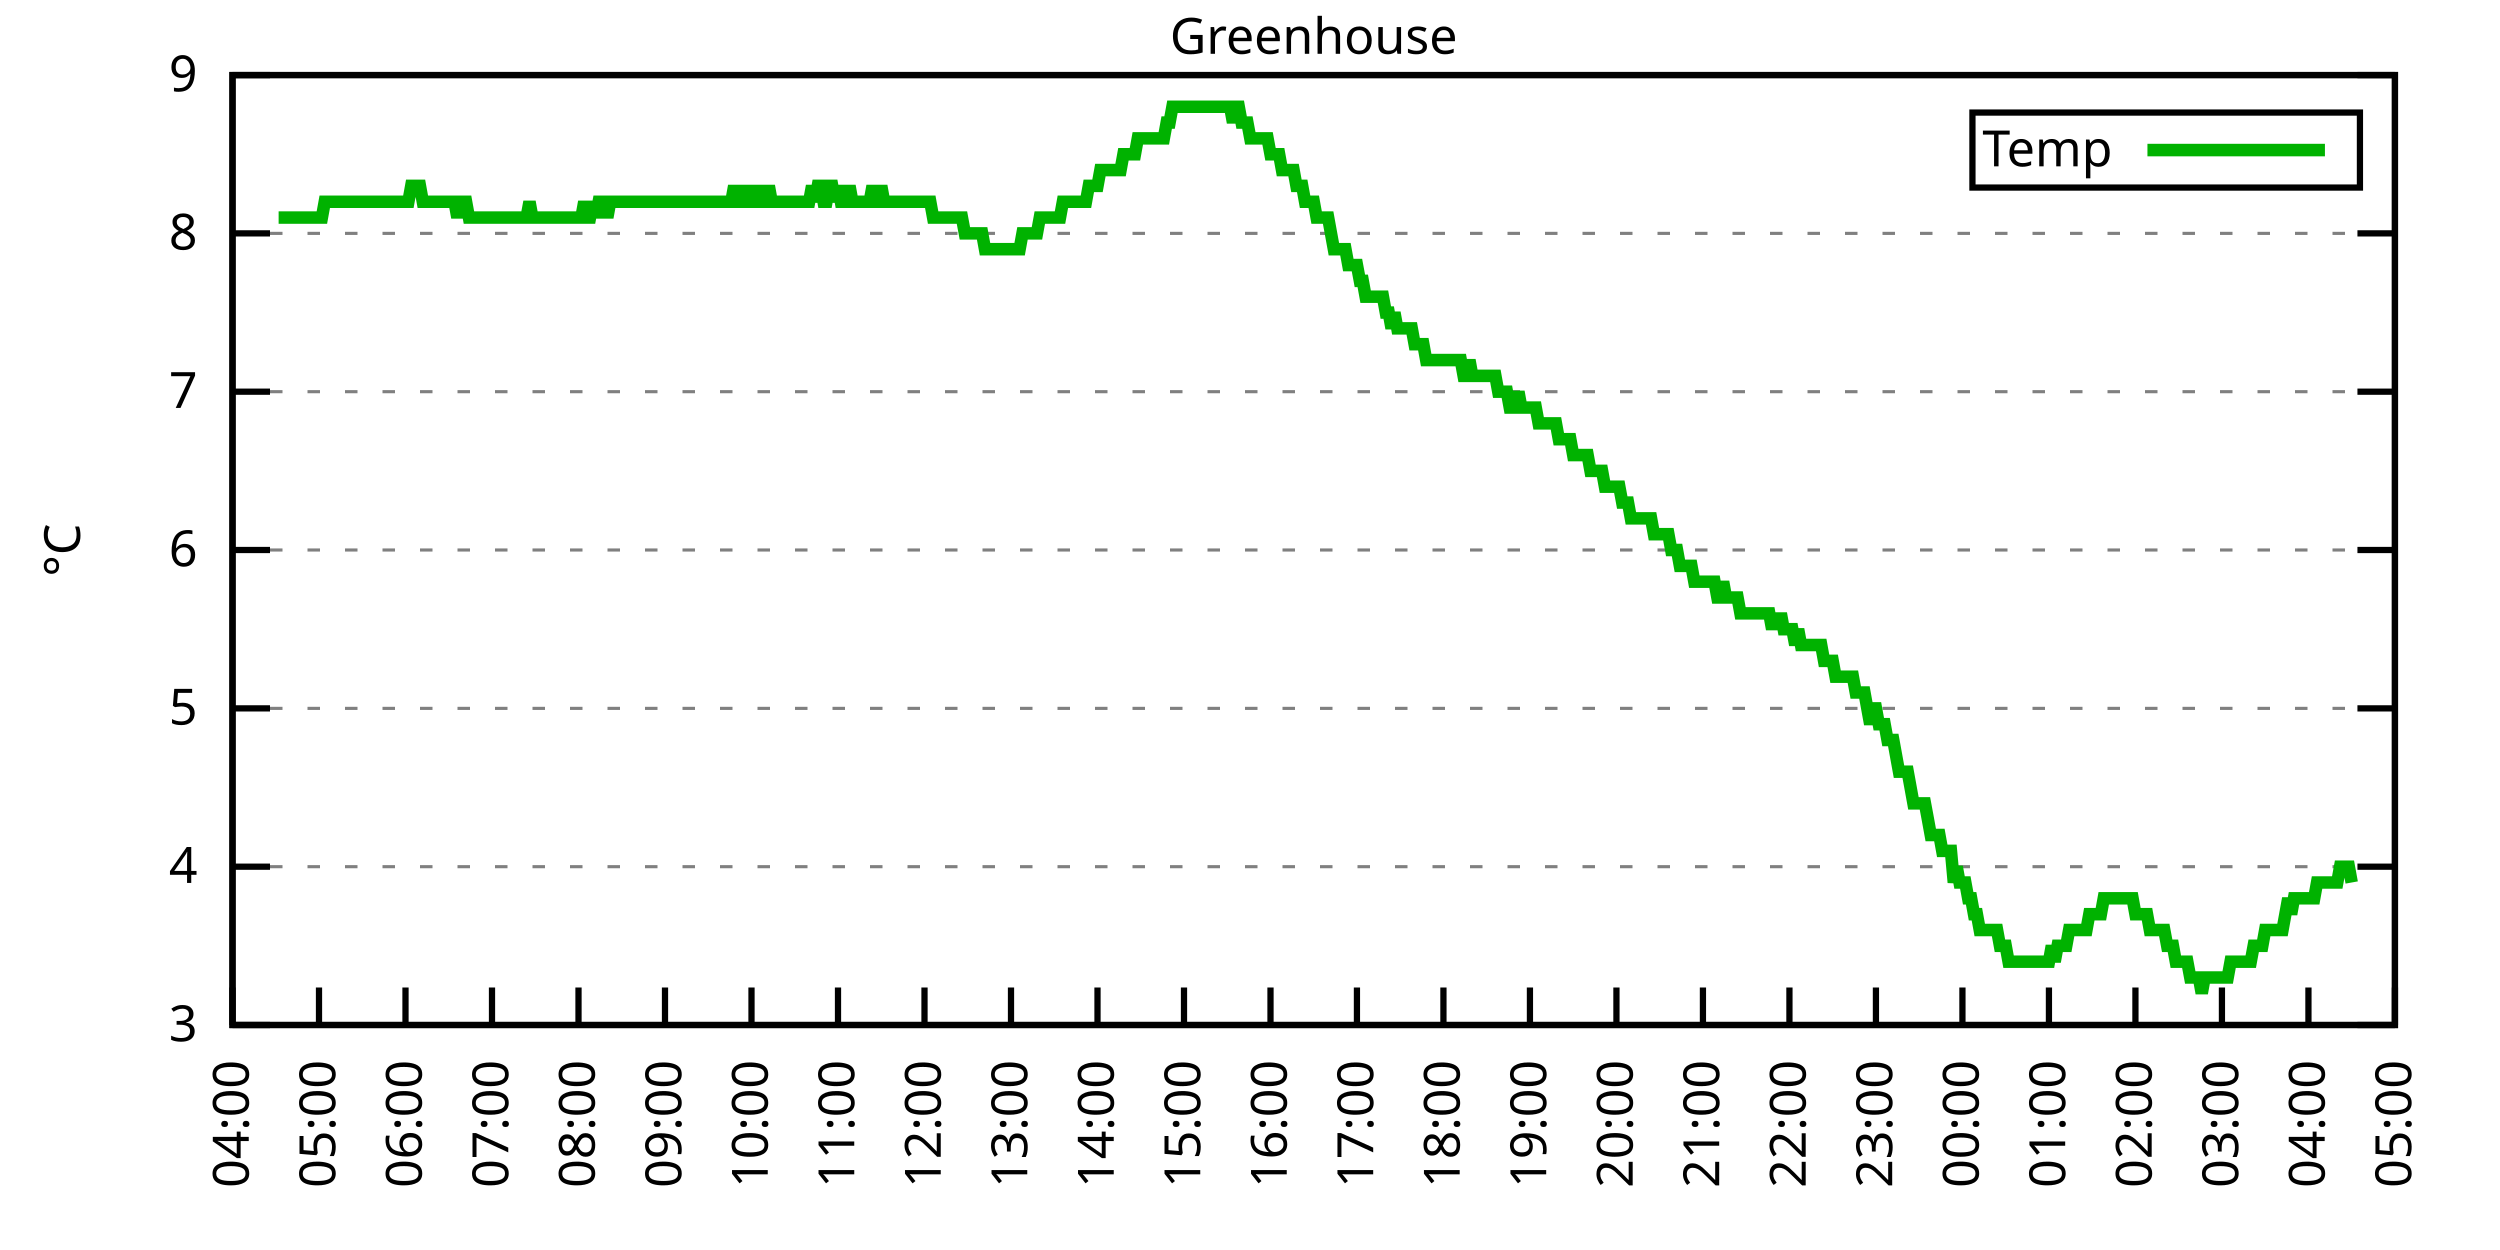
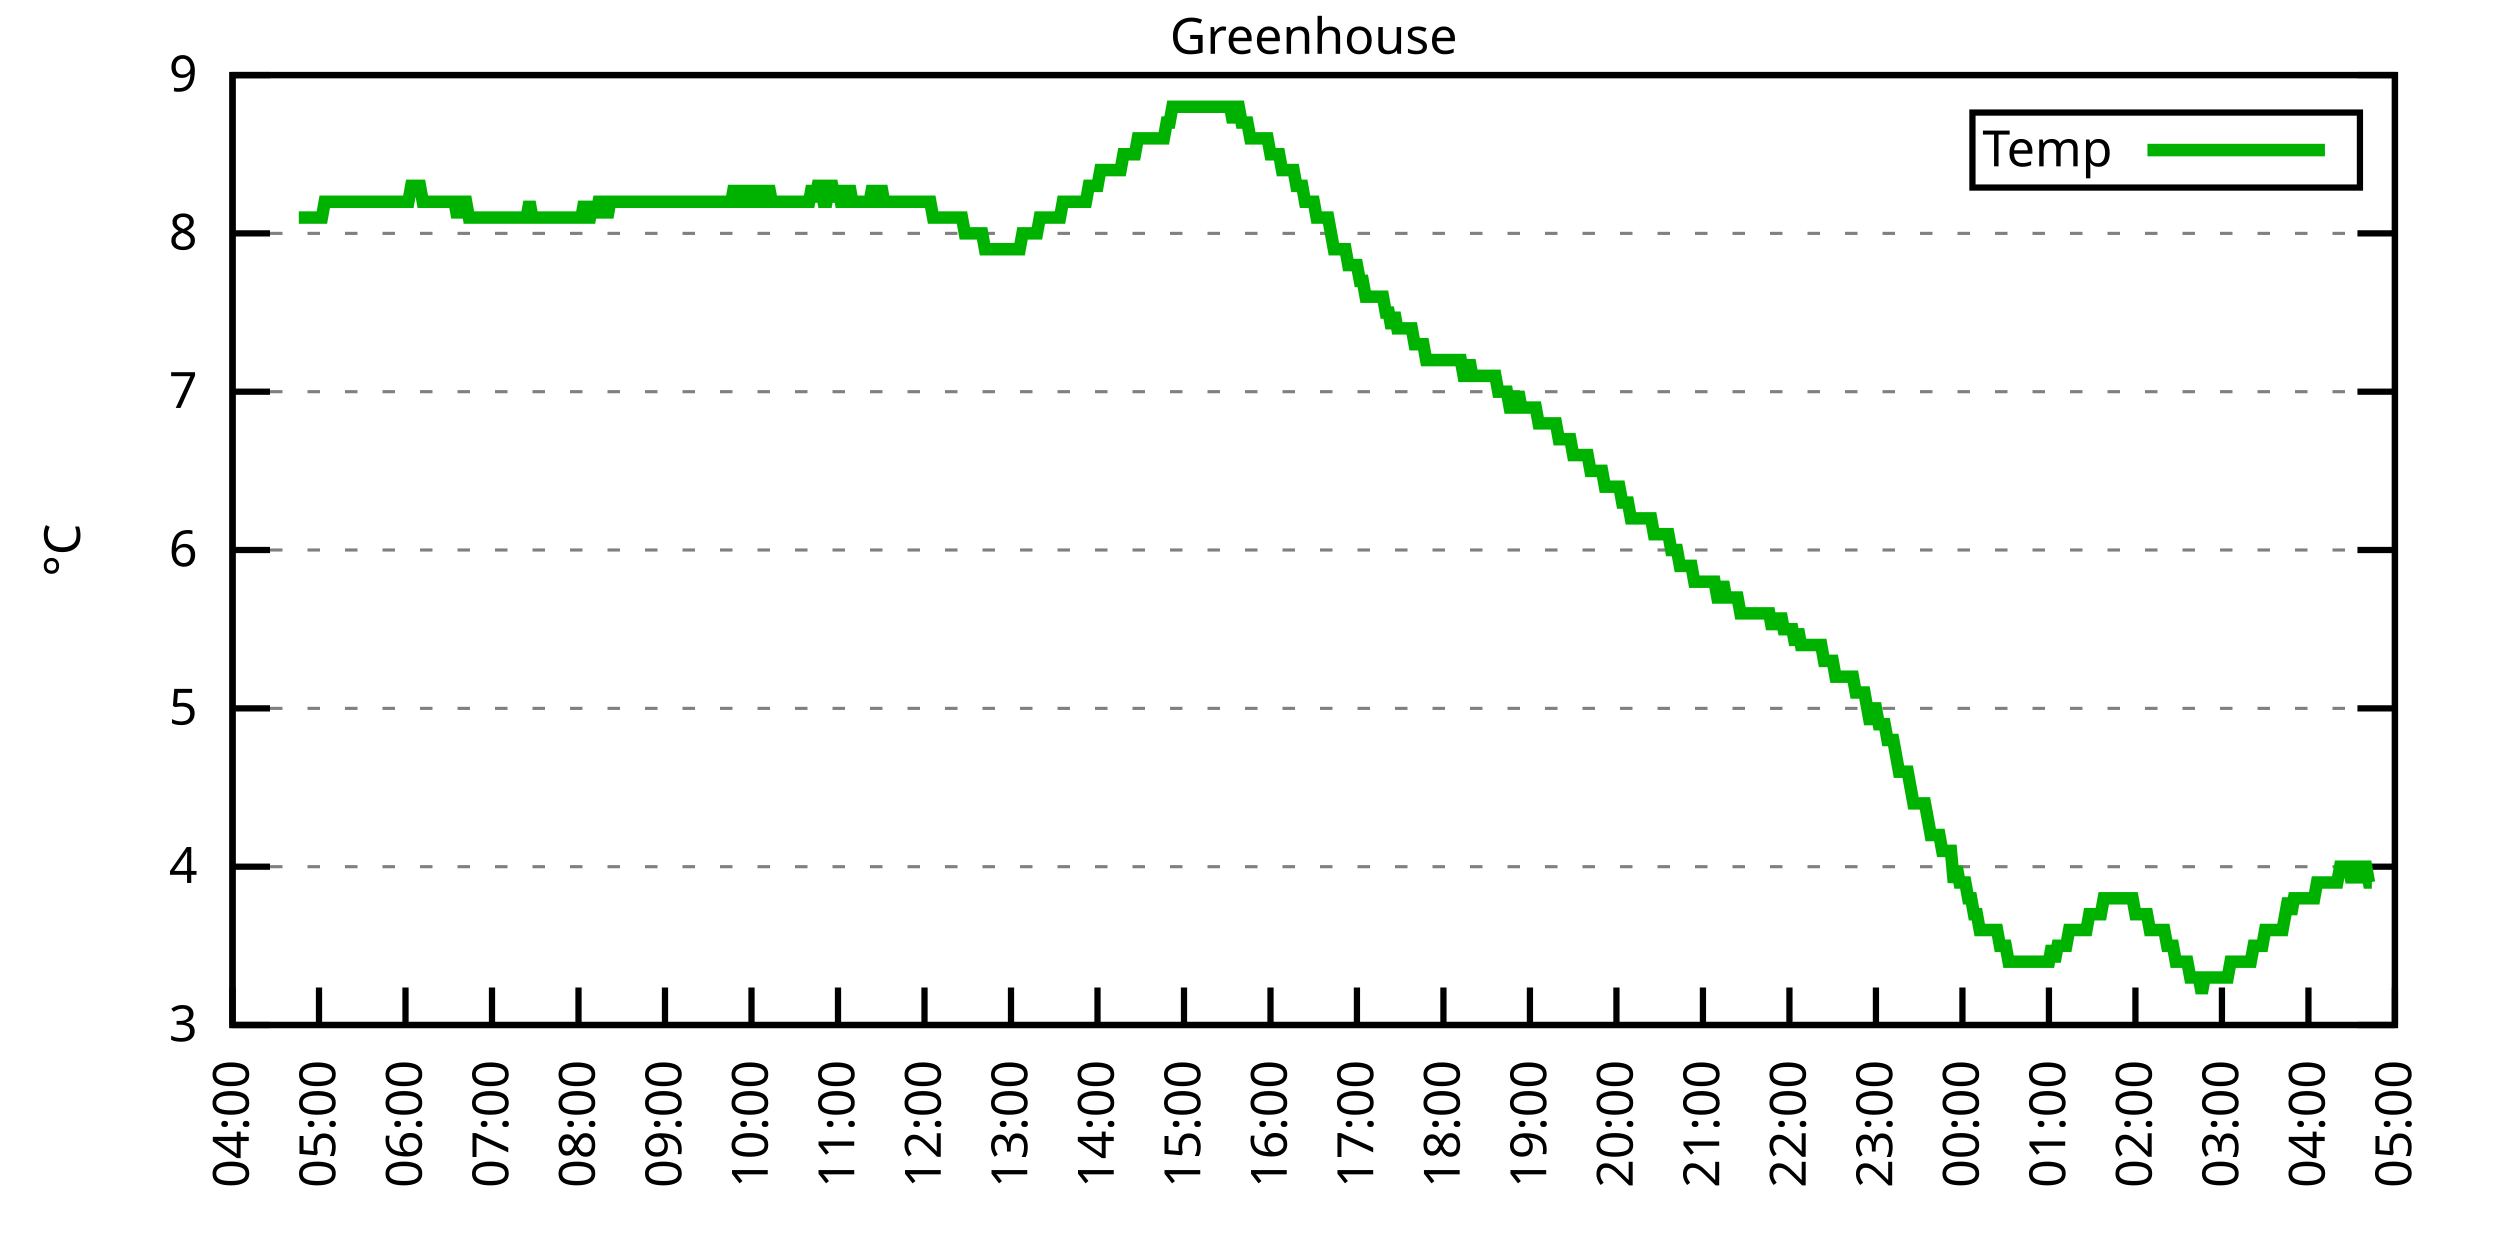
<svg xmlns="http://www.w3.org/2000/svg" xmlns:xlink="http://www.w3.org/1999/xlink" width="400" height="200" viewBox="0 0 400 200">
  <g id="gnuplot_canvas">
    <rect x="0" y="0" width="400" height="200" fill="none" />
    <defs>
      <circle id="gpDot" r="0.5" stroke-width="0.5" stroke="currentColor" />
      <path id="gpPt0" stroke-width="0.333" stroke="currentColor" d="M-1,0 h2 M0,-1 v2" />
      <path id="gpPt1" stroke-width="0.333" stroke="currentColor" d="M-1,-1 L1,1 M1,-1 L-1,1" />
      <path id="gpPt2" stroke-width="0.333" stroke="currentColor" d="M-1,0 L1,0 M0,-1 L0,1 M-1,-1 L1,1 M-1,1 L1,-1" />
      <rect id="gpPt3" stroke-width="0.333" stroke="currentColor" x="-1" y="-1" width="2" height="2" />
      <rect id="gpPt4" stroke-width="0.333" stroke="currentColor" fill="currentColor" x="-1" y="-1" width="2" height="2" />
      <circle id="gpPt5" stroke-width="0.333" stroke="currentColor" cx="0" cy="0" r="1" />
      <use xlink:href="#gpPt5" id="gpPt6" fill="currentColor" stroke="none" />
      <path id="gpPt7" stroke-width="0.333" stroke="currentColor" d="M0,-1.33 L-1.33,0.67 L1.33,0.67 z" />
      <use xlink:href="#gpPt7" id="gpPt8" fill="currentColor" stroke="none" />
      <use xlink:href="#gpPt7" id="gpPt9" stroke="currentColor" transform="rotate(180)" />
      <use xlink:href="#gpPt9" id="gpPt10" fill="currentColor" stroke="none" />
      <use xlink:href="#gpPt3" id="gpPt11" stroke="currentColor" transform="rotate(45)" />
      <use xlink:href="#gpPt11" id="gpPt12" fill="currentColor" stroke="none" />
      <path id="gpPt13" stroke-width="0.333" stroke="currentColor" d="M0,1.330 L1.265,0.411 L0.782,-1.067 L-0.782,-1.076 L-1.265,0.411 z" />
      <use xlink:href="#gpPt13" id="gpPt14" fill="currentColor" stroke="none" />
      <filter id="textbox" filterUnits="objectBoundingBox" x="0" y="0" height="1" width="1">
        <feFlood flood-color="white" flood-opacity="1" result="bgnd" />
        <feComposite in="SourceGraphic" in2="bgnd" operator="atop" />
      </filter>
      <filter id="greybox" filterUnits="objectBoundingBox" x="0" y="0" height="1" width="1">
        <feFlood flood-color="lightgrey" flood-opacity="1" result="grey" />
        <feComposite in="SourceGraphic" in2="grey" operator="atop" />
      </filter>
    </defs>
    <g fill="none" color="white" stroke="currentColor" stroke-width="1.00" stroke-linecap="butt" stroke-linejoin="miter">
</g>
    <g fill="none" color="black" stroke="currentColor" stroke-width="1.00" stroke-linecap="butt" stroke-linejoin="miter">
      <g stroke="none" shape-rendering="crispEdges">
        <polygon fill="rgb(255, 255, 255)" points="37.20,164.00 383.18,164.00 383.18,12.02 37.20,12.02 " />
      </g>
    </g>
    <g fill="none" color="black" stroke="currentColor" stroke-width="1.00" stroke-linecap="butt" stroke-linejoin="miter">
</g>
    <g fill="none" color="black" stroke="black" stroke-width="0.50" stroke-linecap="butt" stroke-linejoin="miter">
</g>
    <g fill="none" color="gray" stroke="currentColor" stroke-width="0.50" stroke-linecap="butt" stroke-linejoin="miter">
      <path stroke="gray" stroke-dasharray="2,4" class="gridline" d="M37.20,164.00 L383.19,164.00  " />
    </g>
    <g fill="none" color="gray" stroke="gray" stroke-width="1.00" stroke-linecap="butt" stroke-linejoin="miter">
</g>
    <g fill="none" color="black" stroke="currentColor" stroke-width="1.00" stroke-linecap="butt" stroke-linejoin="miter">
      <path stroke="black" d="M37.20,164.00 L43.20,164.00 M383.19,164.00 L377.19,164.00  " />
      <g transform="translate(31.60,166.60)" stroke="none" fill="black" font-family="Sans" font-size="8.00" text-anchor="end">
        <text>
          <tspan font-family="Sans"> 3</tspan>
        </text>
      </g>
    </g>
    <g fill="none" color="black" stroke="currentColor" stroke-width="1.00" stroke-linecap="butt" stroke-linejoin="miter">
</g>
    <g fill="none" color="black" stroke="black" stroke-width="0.50" stroke-linecap="butt" stroke-linejoin="miter">
</g>
    <g fill="none" color="gray" stroke="currentColor" stroke-width="0.50" stroke-linecap="butt" stroke-linejoin="miter">
      <path stroke="gray" stroke-dasharray="2,4" class="gridline" d="M37.20,138.67 L383.19,138.67  " />
    </g>
    <g fill="none" color="gray" stroke="gray" stroke-width="1.00" stroke-linecap="butt" stroke-linejoin="miter">
</g>
    <g fill="none" color="black" stroke="currentColor" stroke-width="1.00" stroke-linecap="butt" stroke-linejoin="miter">
      <path stroke="black" d="M37.20,138.67 L43.20,138.67 M383.19,138.67 L377.19,138.67  " />
      <g transform="translate(31.60,141.27)" stroke="none" fill="black" font-family="Sans" font-size="8.00" text-anchor="end">
        <text>
          <tspan font-family="Sans"> 4</tspan>
        </text>
      </g>
    </g>
    <g fill="none" color="black" stroke="currentColor" stroke-width="1.00" stroke-linecap="butt" stroke-linejoin="miter">
</g>
    <g fill="none" color="black" stroke="black" stroke-width="0.50" stroke-linecap="butt" stroke-linejoin="miter">
</g>
    <g fill="none" color="gray" stroke="currentColor" stroke-width="0.50" stroke-linecap="butt" stroke-linejoin="miter">
      <path stroke="gray" stroke-dasharray="2,4" class="gridline" d="M37.20,113.34 L383.19,113.34  " />
    </g>
    <g fill="none" color="gray" stroke="gray" stroke-width="1.00" stroke-linecap="butt" stroke-linejoin="miter">
</g>
    <g fill="none" color="black" stroke="currentColor" stroke-width="1.00" stroke-linecap="butt" stroke-linejoin="miter">
      <path stroke="black" d="M37.20,113.34 L43.20,113.34 M383.19,113.34 L377.19,113.34  " />
      <g transform="translate(31.60,115.94)" stroke="none" fill="black" font-family="Sans" font-size="8.00" text-anchor="end">
        <text>
          <tspan font-family="Sans"> 5</tspan>
        </text>
      </g>
    </g>
    <g fill="none" color="black" stroke="currentColor" stroke-width="1.00" stroke-linecap="butt" stroke-linejoin="miter">
</g>
    <g fill="none" color="black" stroke="black" stroke-width="0.50" stroke-linecap="butt" stroke-linejoin="miter">
</g>
    <g fill="none" color="gray" stroke="currentColor" stroke-width="0.50" stroke-linecap="butt" stroke-linejoin="miter">
      <path stroke="gray" stroke-dasharray="2,4" class="gridline" d="M37.20,88.00 L383.19,88.00  " />
    </g>
    <g fill="none" color="gray" stroke="gray" stroke-width="1.00" stroke-linecap="butt" stroke-linejoin="miter">
</g>
    <g fill="none" color="black" stroke="currentColor" stroke-width="1.00" stroke-linecap="butt" stroke-linejoin="miter">
      <path stroke="black" d="M37.20,88.00 L43.20,88.00 M383.19,88.00 L377.19,88.00  " />
      <g transform="translate(31.60,90.60)" stroke="none" fill="black" font-family="Sans" font-size="8.00" text-anchor="end">
        <text>
          <tspan font-family="Sans"> 6</tspan>
        </text>
      </g>
    </g>
    <g fill="none" color="black" stroke="currentColor" stroke-width="1.00" stroke-linecap="butt" stroke-linejoin="miter">
</g>
    <g fill="none" color="black" stroke="black" stroke-width="0.50" stroke-linecap="butt" stroke-linejoin="miter">
</g>
    <g fill="none" color="gray" stroke="currentColor" stroke-width="0.50" stroke-linecap="butt" stroke-linejoin="miter">
      <path stroke="gray" stroke-dasharray="2,4" class="gridline" d="M37.20,62.67 L383.19,62.67  " />
    </g>
    <g fill="none" color="gray" stroke="gray" stroke-width="1.00" stroke-linecap="butt" stroke-linejoin="miter">
</g>
    <g fill="none" color="black" stroke="currentColor" stroke-width="1.00" stroke-linecap="butt" stroke-linejoin="miter">
      <path stroke="black" d="M37.20,62.67 L43.20,62.67 M383.19,62.67 L377.19,62.67  " />
      <g transform="translate(31.60,65.27)" stroke="none" fill="black" font-family="Sans" font-size="8.00" text-anchor="end">
        <text>
          <tspan font-family="Sans"> 7</tspan>
        </text>
      </g>
    </g>
    <g fill="none" color="black" stroke="currentColor" stroke-width="1.00" stroke-linecap="butt" stroke-linejoin="miter">
</g>
    <g fill="none" color="black" stroke="black" stroke-width="0.50" stroke-linecap="butt" stroke-linejoin="miter">
</g>
    <g fill="none" color="gray" stroke="currentColor" stroke-width="0.50" stroke-linecap="butt" stroke-linejoin="miter">
      <path stroke="gray" stroke-dasharray="2,4" class="gridline" d="M37.20,37.34 L383.19,37.34  " />
    </g>
    <g fill="none" color="gray" stroke="gray" stroke-width="1.00" stroke-linecap="butt" stroke-linejoin="miter">
</g>
    <g fill="none" color="black" stroke="currentColor" stroke-width="1.00" stroke-linecap="butt" stroke-linejoin="miter">
      <path stroke="black" d="M37.20,37.34 L43.20,37.34 M383.19,37.34 L377.19,37.34  " />
      <g transform="translate(31.60,39.94)" stroke="none" fill="black" font-family="Sans" font-size="8.00" text-anchor="end">
        <text>
          <tspan font-family="Sans"> 8</tspan>
        </text>
      </g>
    </g>
    <g fill="none" color="black" stroke="currentColor" stroke-width="1.00" stroke-linecap="butt" stroke-linejoin="miter">
</g>
    <g fill="none" color="black" stroke="black" stroke-width="0.50" stroke-linecap="butt" stroke-linejoin="miter">
</g>
    <g fill="none" color="gray" stroke="currentColor" stroke-width="0.50" stroke-linecap="butt" stroke-linejoin="miter">
      <path stroke="gray" stroke-dasharray="2,4" class="gridline" d="M37.20,12.01 L383.19,12.01  " />
    </g>
    <g fill="none" color="gray" stroke="gray" stroke-width="1.00" stroke-linecap="butt" stroke-linejoin="miter">
</g>
    <g fill="none" color="black" stroke="currentColor" stroke-width="1.00" stroke-linecap="butt" stroke-linejoin="miter">
      <path stroke="black" d="M37.20,12.01 L43.20,12.01 M383.19,12.01 L377.19,12.01  " />
      <g transform="translate(31.60,14.61)" stroke="none" fill="black" font-family="Sans" font-size="8.00" text-anchor="end">
        <text>
          <tspan font-family="Sans"> 9</tspan>
        </text>
      </g>
    </g>
    <g fill="none" color="black" stroke="currentColor" stroke-width="1.00" stroke-linecap="butt" stroke-linejoin="miter">
      <path stroke="black" d="M37.20,164.00 L37.20,158.00  " />
      <g transform="translate(39.80,169.60) rotate(270.00)" stroke="none" fill="black" font-family="Sans" font-size="8.00" text-anchor="end">
        <text>
          <tspan font-family="Sans">04:00</tspan>
        </text>
      </g>
    </g>
    <g fill="none" color="black" stroke="currentColor" stroke-width="1.00" stroke-linecap="butt" stroke-linejoin="miter">
      <path stroke="black" d="M51.04,164.00 L51.04,158.00  " />
      <g transform="translate(53.64,169.60) rotate(270.00)" stroke="none" fill="black" font-family="Sans" font-size="8.00" text-anchor="end">
        <text>
          <tspan font-family="Sans">05:00</tspan>
        </text>
      </g>
    </g>
    <g fill="none" color="black" stroke="currentColor" stroke-width="1.00" stroke-linecap="butt" stroke-linejoin="miter">
      <path stroke="black" d="M64.88,164.00 L64.88,158.00  " />
      <g transform="translate(67.48,169.60) rotate(270.00)" stroke="none" fill="black" font-family="Sans" font-size="8.00" text-anchor="end">
        <text>
          <tspan font-family="Sans">06:00</tspan>
        </text>
      </g>
    </g>
    <g fill="none" color="black" stroke="currentColor" stroke-width="1.00" stroke-linecap="butt" stroke-linejoin="miter">
      <path stroke="black" d="M78.72,164.00 L78.72,158.00  " />
      <g transform="translate(81.32,169.60) rotate(270.00)" stroke="none" fill="black" font-family="Sans" font-size="8.00" text-anchor="end">
        <text>
          <tspan font-family="Sans">07:00</tspan>
        </text>
      </g>
    </g>
    <g fill="none" color="black" stroke="currentColor" stroke-width="1.00" stroke-linecap="butt" stroke-linejoin="miter">
      <path stroke="black" d="M92.56,164.00 L92.56,158.00  " />
      <g transform="translate(95.16,169.60) rotate(270.00)" stroke="none" fill="black" font-family="Sans" font-size="8.00" text-anchor="end">
        <text>
          <tspan font-family="Sans">08:00</tspan>
        </text>
      </g>
    </g>
    <g fill="none" color="black" stroke="currentColor" stroke-width="1.00" stroke-linecap="butt" stroke-linejoin="miter">
      <path stroke="black" d="M106.40,164.00 L106.40,158.00  " />
      <g transform="translate(109.00,169.60) rotate(270.00)" stroke="none" fill="black" font-family="Sans" font-size="8.00" text-anchor="end">
        <text>
          <tspan font-family="Sans">09:00</tspan>
        </text>
      </g>
    </g>
    <g fill="none" color="black" stroke="currentColor" stroke-width="1.00" stroke-linecap="butt" stroke-linejoin="miter">
      <path stroke="black" d="M120.24,164.00 L120.24,158.00  " />
      <g transform="translate(122.84,169.60) rotate(270.00)" stroke="none" fill="black" font-family="Sans" font-size="8.00" text-anchor="end">
        <text>
          <tspan font-family="Sans">10:00</tspan>
        </text>
      </g>
    </g>
    <g fill="none" color="black" stroke="currentColor" stroke-width="1.00" stroke-linecap="butt" stroke-linejoin="miter">
      <path stroke="black" d="M134.08,164.00 L134.08,158.00  " />
      <g transform="translate(136.68,169.60) rotate(270.00)" stroke="none" fill="black" font-family="Sans" font-size="8.00" text-anchor="end">
        <text>
          <tspan font-family="Sans">11:00</tspan>
        </text>
      </g>
    </g>
    <g fill="none" color="black" stroke="currentColor" stroke-width="1.00" stroke-linecap="butt" stroke-linejoin="miter">
      <path stroke="black" d="M147.92,164.00 L147.92,158.00  " />
      <g transform="translate(150.52,169.60) rotate(270.00)" stroke="none" fill="black" font-family="Sans" font-size="8.00" text-anchor="end">
        <text>
          <tspan font-family="Sans">12:00</tspan>
        </text>
      </g>
    </g>
    <g fill="none" color="black" stroke="currentColor" stroke-width="1.00" stroke-linecap="butt" stroke-linejoin="miter">
      <path stroke="black" d="M161.76,164.00 L161.76,158.00  " />
      <g transform="translate(164.36,169.60) rotate(270.00)" stroke="none" fill="black" font-family="Sans" font-size="8.00" text-anchor="end">
        <text>
          <tspan font-family="Sans">13:00</tspan>
        </text>
      </g>
    </g>
    <g fill="none" color="black" stroke="currentColor" stroke-width="1.00" stroke-linecap="butt" stroke-linejoin="miter">
      <path stroke="black" d="M175.60,164.00 L175.60,158.00  " />
      <g transform="translate(178.20,169.60) rotate(270.00)" stroke="none" fill="black" font-family="Sans" font-size="8.00" text-anchor="end">
        <text>
          <tspan font-family="Sans">14:00</tspan>
        </text>
      </g>
    </g>
    <g fill="none" color="black" stroke="currentColor" stroke-width="1.00" stroke-linecap="butt" stroke-linejoin="miter">
      <path stroke="black" d="M189.44,164.00 L189.44,158.00  " />
      <g transform="translate(192.04,169.60) rotate(270.00)" stroke="none" fill="black" font-family="Sans" font-size="8.00" text-anchor="end">
        <text>
          <tspan font-family="Sans">15:00</tspan>
        </text>
      </g>
    </g>
    <g fill="none" color="black" stroke="currentColor" stroke-width="1.00" stroke-linecap="butt" stroke-linejoin="miter">
      <path stroke="black" d="M203.28,164.00 L203.28,158.00  " />
      <g transform="translate(205.88,169.60) rotate(270.00)" stroke="none" fill="black" font-family="Sans" font-size="8.00" text-anchor="end">
        <text>
          <tspan font-family="Sans">16:00</tspan>
        </text>
      </g>
    </g>
    <g fill="none" color="black" stroke="currentColor" stroke-width="1.00" stroke-linecap="butt" stroke-linejoin="miter">
      <path stroke="black" d="M217.11,164.00 L217.11,158.00  " />
      <g transform="translate(219.71,169.60) rotate(270.00)" stroke="none" fill="black" font-family="Sans" font-size="8.00" text-anchor="end">
        <text>
          <tspan font-family="Sans">17:00</tspan>
        </text>
      </g>
    </g>
    <g fill="none" color="black" stroke="currentColor" stroke-width="1.00" stroke-linecap="butt" stroke-linejoin="miter">
      <path stroke="black" d="M230.95,164.00 L230.95,158.00  " />
      <g transform="translate(233.55,169.60) rotate(270.00)" stroke="none" fill="black" font-family="Sans" font-size="8.00" text-anchor="end">
        <text>
          <tspan font-family="Sans">18:00</tspan>
        </text>
      </g>
    </g>
    <g fill="none" color="black" stroke="currentColor" stroke-width="1.00" stroke-linecap="butt" stroke-linejoin="miter">
      <path stroke="black" d="M244.79,164.00 L244.79,158.00  " />
      <g transform="translate(247.39,169.60) rotate(270.00)" stroke="none" fill="black" font-family="Sans" font-size="8.00" text-anchor="end">
        <text>
          <tspan font-family="Sans">19:00</tspan>
        </text>
      </g>
    </g>
    <g fill="none" color="black" stroke="currentColor" stroke-width="1.00" stroke-linecap="butt" stroke-linejoin="miter">
      <path stroke="black" d="M258.63,164.00 L258.63,158.00  " />
      <g transform="translate(261.23,169.60) rotate(270.00)" stroke="none" fill="black" font-family="Sans" font-size="8.00" text-anchor="end">
        <text>
          <tspan font-family="Sans">20:00</tspan>
        </text>
      </g>
    </g>
    <g fill="none" color="black" stroke="currentColor" stroke-width="1.00" stroke-linecap="butt" stroke-linejoin="miter">
      <path stroke="black" d="M272.47,164.00 L272.47,158.00  " />
      <g transform="translate(275.07,169.60) rotate(270.00)" stroke="none" fill="black" font-family="Sans" font-size="8.00" text-anchor="end">
        <text>
          <tspan font-family="Sans">21:00</tspan>
        </text>
      </g>
    </g>
    <g fill="none" color="black" stroke="currentColor" stroke-width="1.00" stroke-linecap="butt" stroke-linejoin="miter">
      <path stroke="black" d="M286.31,164.00 L286.31,158.00  " />
      <g transform="translate(288.91,169.60) rotate(270.00)" stroke="none" fill="black" font-family="Sans" font-size="8.00" text-anchor="end">
        <text>
          <tspan font-family="Sans">22:00</tspan>
        </text>
      </g>
    </g>
    <g fill="none" color="black" stroke="currentColor" stroke-width="1.00" stroke-linecap="butt" stroke-linejoin="miter">
      <path stroke="black" d="M300.15,164.00 L300.15,158.00  " />
      <g transform="translate(302.75,169.60) rotate(270.00)" stroke="none" fill="black" font-family="Sans" font-size="8.00" text-anchor="end">
        <text>
          <tspan font-family="Sans">23:00</tspan>
        </text>
      </g>
    </g>
    <g fill="none" color="black" stroke="currentColor" stroke-width="1.00" stroke-linecap="butt" stroke-linejoin="miter">
      <path stroke="black" d="M313.99,164.00 L313.99,158.00  " />
      <g transform="translate(316.59,169.60) rotate(270.00)" stroke="none" fill="black" font-family="Sans" font-size="8.00" text-anchor="end">
        <text>
          <tspan font-family="Sans">00:00</tspan>
        </text>
      </g>
    </g>
    <g fill="none" color="black" stroke="currentColor" stroke-width="1.00" stroke-linecap="butt" stroke-linejoin="miter">
      <path stroke="black" d="M327.83,164.00 L327.83,158.00  " />
      <g transform="translate(330.43,169.60) rotate(270.00)" stroke="none" fill="black" font-family="Sans" font-size="8.00" text-anchor="end">
        <text>
          <tspan font-family="Sans">01:00</tspan>
        </text>
      </g>
    </g>
    <g fill="none" color="black" stroke="currentColor" stroke-width="1.00" stroke-linecap="butt" stroke-linejoin="miter">
      <path stroke="black" d="M341.67,164.00 L341.67,158.00  " />
      <g transform="translate(344.27,169.60) rotate(270.00)" stroke="none" fill="black" font-family="Sans" font-size="8.00" text-anchor="end">
        <text>
          <tspan font-family="Sans">02:00</tspan>
        </text>
      </g>
    </g>
    <g fill="none" color="black" stroke="currentColor" stroke-width="1.00" stroke-linecap="butt" stroke-linejoin="miter">
      <path stroke="black" d="M355.51,164.00 L355.51,158.00  " />
      <g transform="translate(358.11,169.60) rotate(270.00)" stroke="none" fill="black" font-family="Sans" font-size="8.00" text-anchor="end">
        <text>
          <tspan font-family="Sans">03:00</tspan>
        </text>
      </g>
    </g>
    <g fill="none" color="black" stroke="currentColor" stroke-width="1.00" stroke-linecap="butt" stroke-linejoin="miter">
      <path stroke="black" d="M369.35,164.00 L369.35,158.00  " />
      <g transform="translate(371.95,169.60) rotate(270.00)" stroke="none" fill="black" font-family="Sans" font-size="8.00" text-anchor="end">
        <text>
          <tspan font-family="Sans">04:00</tspan>
        </text>
      </g>
    </g>
    <g fill="none" color="black" stroke="currentColor" stroke-width="1.00" stroke-linecap="butt" stroke-linejoin="miter">
      <path stroke="black" d="M383.19,164.00 L383.19,158.00  " />
      <g transform="translate(385.79,169.60) rotate(270.00)" stroke="none" fill="black" font-family="Sans" font-size="8.00" text-anchor="end">
        <text>
          <tspan font-family="Sans">05:00</tspan>
        </text>
      </g>
    </g>
    <g fill="none" color="black" stroke="currentColor" stroke-width="1.00" stroke-linecap="butt" stroke-linejoin="miter">
</g>
    <g fill="none" color="black" stroke="currentColor" stroke-width="1.00" stroke-linecap="butt" stroke-linejoin="miter">
      <path stroke="black" d="M37.20,12.01 L37.20,164.00 L383.19,164.00 L383.19,12.01 L37.20,12.01 Z  " />
    </g>
    <g fill="none" color="black" stroke="currentColor" stroke-width="1.00" stroke-linecap="butt" stroke-linejoin="miter">
</g>
    <g fill="none" color="black" stroke="currentColor" stroke-width="1.00" stroke-linecap="butt" stroke-linejoin="miter">
      <path stroke="black" d="M315.59,30.01 L315.59,18.01 L377.59,18.01 L377.59,30.01 L315.59,30.01 Z  " />
    </g>
    <g id="Greenhouse_plot_1">
      <g fill="none" color="white" stroke="black" stroke-width="2.00" stroke-linecap="butt" stroke-linejoin="miter">
</g>
      <g fill="none" color="black" stroke="currentColor" stroke-width="2.00" stroke-linecap="butt" stroke-linejoin="miter">
        <g transform="translate(337.99,26.61)" stroke="none" fill="black" font-family="Sans" font-size="8.00" text-anchor="end">
          <text>
            <tspan font-family="Sans">Temp</tspan>
          </text>
        </g>
      </g>
      <g fill="none" color="black" stroke="currentColor" stroke-width="2.00" stroke-linecap="butt" stroke-linejoin="miter">
-         <path stroke="rgb(  0, 178,   0)" d="M343.59,24.01 L371.99,24.01 M44.58,34.81 L45.04,34.81 L45.50,34.81 L45.97,34.81 L46.43,34.81 L46.89,34.81   L47.35,34.81 L47.81,34.81 L48.27,34.81 L48.73,34.81 L49.19,34.81 L49.66,34.81 L50.12,34.81 L50.58,34.81   L51.04,34.81 L51.50,34.81 L51.96,32.28 L52.42,32.28 L52.88,32.28 L53.35,32.28 L53.81,32.28 L54.27,32.28   L54.73,32.28 L55.19,32.28 L55.65,32.28 L56.11,32.28 L56.58,32.28 L57.04,32.28 L57.50,32.28 L57.96,32.28   L58.42,32.28 L58.88,32.28 L59.34,32.28 L59.80,32.28 L60.27,32.28 L60.73,32.28 L61.19,32.28 L61.65,32.28   L62.11,32.28 L62.57,32.28 L63.03,32.28 L63.50,32.28 L63.96,32.28 L64.42,32.28 L64.88,32.28 L65.34,32.28   L65.80,29.74 L66.26,29.74 L66.72,29.74 L67.19,29.74 L67.65,32.28 L68.11,32.28 L68.57,32.28 L69.03,32.28   L69.49,32.28 L69.95,32.28 L70.42,32.28 L70.88,32.28 L71.34,32.28 L71.80,32.28 L72.26,32.28 L72.72,32.28   L73.18,34.81 L73.64,32.28 L74.11,32.28 L74.57,32.28 L75.03,34.81 L75.49,34.81 L75.95,34.81 L76.41,34.81   L76.87,34.81 L77.33,34.81 L77.80,34.81 L78.26,34.81 L78.72,34.81 L79.18,34.81 L79.64,34.81 L80.10,34.81   L80.56,34.81 L81.03,34.81 L81.49,34.81 L81.95,34.81 L82.41,34.81 L82.87,34.81 L83.33,34.81 L83.79,34.81   L84.25,34.81 L84.72,32.28 L85.18,34.81 L85.64,34.81 L86.10,34.81 L86.56,34.81 L87.02,34.81 L87.48,34.81   L87.95,34.81 L88.41,34.81 L88.87,34.81 L89.33,34.81 L89.79,34.81 L90.25,34.81 L90.71,34.81 L91.17,34.81   L91.64,34.81 L92.10,34.81 L92.56,34.81 L93.02,34.81 L93.48,32.28 L93.94,34.81 L94.40,34.81 L94.87,32.28   L95.33,34.81 L95.79,32.28 L96.25,32.28 L96.71,32.28 L97.17,34.81 L97.63,32.28 L98.09,32.28 L98.56,32.28   L99.02,32.28 L99.48,32.28 L99.94,32.28 L100.40,32.28 L100.86,32.28 L101.32,32.28 L101.78,32.28 L102.25,32.28   L102.71,32.28 L103.17,32.28 L103.63,32.28 L104.09,32.28 L104.55,32.28 L105.01,32.28 L105.48,32.28 L105.94,32.28   L106.40,32.28 L106.86,32.28 L107.32,32.28 L107.78,32.28 L108.24,32.28 L108.70,32.28 L109.17,32.28 L109.63,32.28   L110.09,32.28 L110.55,32.28 L111.01,32.28 L111.47,32.28 L111.93,32.28 L112.40,32.28 L112.86,32.28 L113.32,32.28   L113.78,32.28 L114.24,32.28 L114.70,32.28 L115.16,32.28 L115.62,32.28 L116.09,32.28 L116.55,32.28 L117.01,32.28   L117.47,29.74 L117.93,32.28 L118.39,32.28 L118.85,29.74 L119.31,32.28 L119.78,32.28 L120.24,29.74 L120.70,32.28   L121.16,32.28 L121.62,29.74 L122.08,32.28 L122.54,32.28 L123.01,29.74 L123.47,32.28 L123.93,32.28 L124.39,32.28   L124.85,32.28 L125.31,32.28 L125.77,32.28 L126.23,32.28 L126.70,32.28 L127.16,32.28 L127.62,32.28 L128.08,32.28   L128.54,32.28 L129.00,32.28 L129.46,32.28 L129.93,29.74 L130.39,32.28 L130.85,29.74 L131.31,29.74 L131.77,32.28   L132.23,32.28 L132.69,29.74 L133.15,29.74 L133.62,32.28 L134.08,29.74 L134.54,32.28 L135.00,32.28 L135.46,32.28   L135.92,29.74 L136.38,32.28 L136.85,32.28 L137.31,32.28 L137.77,32.28 L138.23,32.28 L138.69,32.28 L139.15,32.28   L139.61,29.74 L140.07,32.28 L140.54,32.28 L141.00,29.74 L141.46,32.28 L141.92,32.28 L142.38,32.28 L142.84,32.28   L143.30,32.28 L143.76,32.28 L144.23,32.28 L144.69,32.28 L145.15,32.28 L145.61,32.28 L146.07,32.28 L146.53,32.28   L146.99,32.28 L147.46,32.28 L147.92,32.28 L148.38,32.28 L148.84,32.28 L149.30,34.81 L149.76,34.81 L150.22,34.81   L150.68,34.81 L151.15,34.81 L151.61,34.81 L152.07,34.81 L152.53,34.81 L152.99,34.81 L153.45,34.81 L153.91,34.81   L154.38,37.34 L154.84,37.34 L155.30,37.34 L155.76,37.34 L156.22,37.34 L156.68,37.34 L157.14,37.34 L157.60,39.87   L158.07,39.87 L158.53,39.87 L158.99,39.87 L159.45,39.87 L159.91,39.87 L160.37,39.87 L160.83,39.87 L161.30,39.87   L161.76,39.87 L162.22,39.87 L162.68,39.87 L163.14,39.87 L163.60,37.34 L164.06,37.34 L164.52,37.34 L164.99,37.34   L165.45,37.34 L165.91,37.34 L166.37,34.81 L166.83,34.81 L167.29,34.81 L167.75,34.81 L168.21,34.81 L168.68,34.81   L169.14,34.81 L169.60,34.81 L170.06,32.28 L170.52,32.28 L170.98,32.28 L171.44,32.28 L171.91,32.28 L172.37,32.28   L172.83,32.28 L173.29,32.28 L173.75,32.28 L174.21,29.74 L174.67,29.74 L175.13,29.74 L175.60,29.74 L176.06,27.21   L176.52,27.21 L176.98,27.21 L177.44,27.21 L177.90,27.21 L178.36,27.21 L178.83,27.21 L179.29,27.21 L179.75,24.68   L180.21,24.68 L180.67,24.68 L181.13,24.68 L181.59,24.68 L182.05,22.14 L182.52,22.14 L182.98,22.14 L183.44,22.14   L183.90,22.14 L184.36,22.14 L184.82,22.14 L185.28,22.14 L185.75,22.14 L186.21,22.14 L186.67,19.61 L187.13,19.61   L187.59,17.08 L188.05,17.08 L188.51,17.08 L188.97,17.08 L189.44,17.08 L189.90,17.08 L190.36,17.08 L190.82,17.08   L191.28,17.08 L191.74,17.08 L192.20,17.08 L192.66,17.08 L193.13,17.08 L193.59,17.08 L194.05,17.08 L194.51,17.08   L194.97,17.08 L195.43,17.08 L195.89,17.08 L196.36,17.08 L196.82,17.08 L197.28,19.61 L197.74,17.08 L198.20,17.08   L198.66,19.61 L199.12,19.61 L199.58,19.61 L200.05,22.14 L200.51,22.14 L200.97,22.14 L201.43,22.14 L201.89,22.14   L202.35,22.14 L202.81,22.14 L203.28,24.68 L203.74,24.68 L204.20,24.68 L204.66,24.68 L205.12,27.21 L205.58,27.21   L206.04,27.21 L206.50,27.21 L206.97,27.21 L207.43,29.74 L207.89,29.74 L208.35,29.74 L208.81,32.28 L209.27,32.28   L209.73,32.28 L210.20,32.28 L210.66,34.81 L211.12,34.81 L211.58,34.81 L212.04,34.81 L212.50,34.81 L212.96,37.34   L213.42,39.87 L213.89,39.87 L214.35,39.87 L214.81,39.87 L215.27,39.87 L215.73,42.41 L216.19,42.41 L216.65,42.41   L217.11,42.41 L217.58,44.94 L218.04,44.94 L218.50,47.47 L218.96,47.47 L219.42,47.47 L219.88,47.47 L220.34,47.47   L220.81,47.47 L221.27,47.47 L221.73,50.01 L222.19,50.01 L222.65,52.54 L223.11,50.01 L223.57,52.54 L224.03,52.54   L224.50,52.54 L224.96,52.54 L225.42,52.54 L225.88,52.54 L226.34,55.07 L226.80,55.07 L227.26,55.07 L227.73,55.07   L228.19,57.61 L228.65,57.61 L229.11,57.61 L229.57,57.61 L230.03,57.61 L230.49,57.61 L230.95,57.61 L231.42,57.61   L231.88,57.61 L232.34,57.61 L232.80,57.61 L233.26,57.61 L233.72,57.61 L234.18,60.14 L234.64,60.14 L235.11,57.61   L235.57,60.14 L236.03,60.14 L236.49,60.14 L236.95,60.14 L237.41,60.14 L237.87,60.14 L238.34,60.14 L238.80,60.14   L239.26,60.14 L239.72,62.67 L240.18,62.67 L240.64,62.67 L241.10,62.67 L241.56,65.21 L242.03,65.21 L242.49,65.21   L242.95,62.67 L243.41,65.21 L243.87,65.21 L244.33,65.21 L244.79,65.21 L245.26,65.21 L245.72,65.21 L246.18,67.74   L246.64,67.74 L247.10,67.74 L247.56,67.74 L248.02,67.74 L248.48,67.74 L248.95,67.74 L249.41,70.27 L249.87,70.27   L250.33,70.27 L250.79,70.27 L251.25,70.27 L251.71,72.81 L252.18,72.81 L252.64,72.81 L253.10,72.81 L253.56,72.81   L254.02,72.81 L254.48,75.34 L254.94,75.34 L255.40,75.34 L255.87,75.34 L256.33,75.34 L256.79,77.87 L257.25,77.87   L257.71,77.87 L258.17,77.87 L258.63,77.87 L259.09,77.87 L259.56,80.41 L260.02,80.41 L260.48,80.41 L260.94,82.94   L261.40,82.94 L261.86,82.94 L262.32,82.94 L262.79,82.94 L263.25,82.94 L263.71,82.94 L264.17,82.94 L264.63,85.47   L265.09,85.47 L265.55,85.47 L266.01,85.47 L266.48,85.47 L266.94,85.47 L267.40,88.00 L267.86,88.00 L268.32,88.00   L268.78,90.54 L269.24,90.54 L269.71,90.54 L270.17,90.54 L270.63,90.54 L271.09,93.07 L271.55,93.07 L272.01,93.07   L272.47,93.07 L272.93,93.07 L273.40,93.07 L273.86,93.07 L274.32,93.07 L274.78,95.60 L275.24,95.60 L275.70,93.07   L276.16,95.60 L276.63,95.60 L277.09,95.60 L277.55,95.60 L278.01,95.60 L278.47,98.14 L278.93,98.14 L279.39,98.14   L279.85,98.14 L280.32,98.14 L280.78,98.14 L281.24,98.14 L281.70,98.14 L282.16,98.14 L282.62,98.14 L283.08,98.14   L283.54,100.67 L284.01,98.14 L284.47,100.67 L284.93,98.14 L285.39,100.67 L285.85,100.67 L286.31,100.67 L286.77,100.67   L287.24,103.20 L287.70,100.67 L288.16,103.20 L288.62,103.20 L289.08,103.20 L289.54,103.20 L290.00,103.20 L290.46,103.20   L290.93,103.20 L291.39,103.20 L291.85,105.74 L292.31,105.74 L292.77,105.74 L293.23,105.74 L293.69,108.27 L294.16,108.27   L294.62,108.27 L295.08,108.27 L295.54,108.27 L296.00,108.27 L296.46,108.27 L296.92,110.80 L297.38,110.80 L297.85,110.80   L298.31,110.80 L298.77,113.34 L299.23,115.87 L299.69,113.34 L300.15,113.34 L300.61,115.87 L301.08,115.87 L301.54,115.87   L302.00,118.40 L302.46,118.40 L302.92,118.40 L303.38,120.94 L303.84,123.47 L304.30,123.47 L304.77,123.47 L305.23,123.47   L305.69,126.00 L306.15,128.54 L306.61,128.54 L307.07,128.54 L307.53,128.54 L307.99,128.54 L308.46,131.07 L308.92,133.60   L309.38,133.60 L309.84,133.60 L310.30,133.60 L310.76,136.14 L311.22,136.14 L311.69,136.14 L312.15,136.14 L312.61,141.20   L313.07,138.67 L313.53,141.20 L313.99,141.20 L314.45,141.20 L314.91,143.73 L315.38,143.73 L315.84,146.27 L316.30,146.27   L316.76,148.80 L317.22,148.80 L317.68,148.80 L318.14,148.80 L318.61,148.80 L319.07,148.80 L319.53,148.80 L319.99,151.33   L320.45,151.33 L320.91,151.33 L321.37,153.87 L321.83,153.87 L322.30,153.87 L322.76,153.87 L323.22,153.87 L323.68,153.87   L324.14,153.87 L324.60,153.87 L325.06,153.87 L325.53,153.87 L325.99,153.87 L326.45,153.87 L326.91,153.87 L327.37,153.87   L327.83,153.87 L328.29,151.33 L328.75,153.87 L329.22,151.33 L329.68,151.33 L330.14,151.33 L330.60,151.33 L331.06,148.80   L331.52,148.80 L331.98,148.80 L332.44,148.80 L332.91,148.80 L333.37,148.80 L333.83,148.80 L334.29,146.27 L334.75,146.27   L335.21,146.27 L335.67,146.27 L336.14,146.27 L336.60,143.73 L337.06,143.73 L337.52,143.73 L337.98,143.73 L338.44,143.73   L338.90,143.73 L339.36,143.73 L339.83,143.73 L340.29,143.73 L340.75,143.73 L341.21,143.73 L341.67,146.27 L342.13,146.27   L342.59,146.27 L343.06,146.27 L343.52,146.27 L343.98,148.80 L344.44,148.80 L344.90,148.80 L345.36,148.80 L345.82,148.80   L346.28,148.80 L346.75,151.33 L347.21,151.33 L347.67,151.33 L348.13,153.87 L348.59,153.87 L349.05,153.87 L349.51,153.87   L349.97,153.87 L350.44,156.40 L350.90,156.40 L351.36,156.40 L351.82,156.40 L352.28,158.93 L352.74,156.40 L353.20,156.40   L353.67,156.40 L354.13,156.40 L354.59,156.40 L355.05,156.40 L355.51,156.40 L355.97,156.40 L356.43,156.40 L356.89,153.87   L357.36,153.87 L357.82,153.87 L358.28,153.87 L358.74,153.87 L359.20,153.87 L359.66,153.87 L360.12,153.87 L360.59,151.33   L361.05,151.33 L361.51,151.33 L361.97,151.33 L362.43,148.80 L362.89,148.80 L363.35,148.80 L363.81,148.80 L364.28,148.80   L364.74,148.80 L365.20,148.80 L365.66,146.27 L366.12,143.73 L366.58,146.27 L367.04,143.73 L367.51,143.73 L367.97,143.73   L368.43,143.73 L368.89,143.73 L369.35,143.73 L369.81,143.73 L370.27,143.73 L370.73,141.20 L371.20,141.20 L371.66,141.20   L372.12,141.20 L372.58,141.20 L373.04,141.20 L373.50,141.20 L373.96,141.20 L374.42,138.67 L374.89,138.67 L375.35,138.67   L375.81,138.67 L376.27,141.20  " />
+         <path stroke="rgb(  0, 178,   0)" d="M343.59,24.01 L371.99,24.01 M47.81,34.81 L48.27,34.81 L48.73,34.81 L49.19,34.81 L49.66,34.81 L50.12,34.81   L50.58,34.81 L51.04,34.81 L51.50,34.81 L51.96,32.28 L52.42,32.28 L52.88,32.28 L53.35,32.28 L53.81,32.28   L54.27,32.28 L54.73,32.28 L55.19,32.28 L55.65,32.28 L56.11,32.28 L56.58,32.28 L57.04,32.28 L57.50,32.28   L57.96,32.28 L58.42,32.28 L58.88,32.28 L59.34,32.28 L59.80,32.28 L60.27,32.28 L60.73,32.28 L61.19,32.28   L61.65,32.28 L62.11,32.28 L62.57,32.28 L63.03,32.28 L63.50,32.28 L63.96,32.28 L64.42,32.28 L64.88,32.28   L65.34,32.28 L65.80,29.74 L66.26,29.74 L66.72,29.74 L67.19,29.74 L67.65,32.28 L68.11,32.28 L68.57,32.28   L69.03,32.28 L69.49,32.28 L69.95,32.28 L70.42,32.28 L70.88,32.28 L71.34,32.28 L71.80,32.28 L72.26,32.28   L72.72,32.28 L73.18,34.81 L73.64,32.28 L74.11,32.28 L74.57,32.28 L75.03,34.81 L75.49,34.81 L75.95,34.81   L76.41,34.81 L76.87,34.81 L77.33,34.81 L77.80,34.81 L78.26,34.81 L78.72,34.81 L79.18,34.81 L79.64,34.81   L80.10,34.81 L80.56,34.81 L81.03,34.81 L81.49,34.81 L81.95,34.81 L82.41,34.81 L82.87,34.81 L83.33,34.81   L83.79,34.81 L84.25,34.81 L84.72,32.28 L85.18,34.81 L85.64,34.81 L86.10,34.81 L86.56,34.81 L87.02,34.81   L87.48,34.81 L87.95,34.81 L88.41,34.81 L88.87,34.81 L89.33,34.81 L89.79,34.81 L90.25,34.81 L90.71,34.81   L91.17,34.81 L91.64,34.81 L92.10,34.81 L92.56,34.81 L93.02,34.81 L93.48,32.28 L93.94,34.81 L94.40,34.81   L94.87,32.28 L95.33,34.81 L95.79,32.28 L96.25,32.28 L96.71,32.28 L97.17,34.81 L97.63,32.28 L98.09,32.28   L98.56,32.28 L99.02,32.28 L99.48,32.28 L99.94,32.28 L100.40,32.28 L100.86,32.28 L101.32,32.28 L101.78,32.28   L102.25,32.28 L102.71,32.28 L103.17,32.28 L103.63,32.28 L104.09,32.28 L104.55,32.28 L105.01,32.28 L105.48,32.28   L105.94,32.28 L106.40,32.28 L106.86,32.28 L107.32,32.28 L107.78,32.28 L108.24,32.28 L108.70,32.28 L109.17,32.28   L109.63,32.28 L110.09,32.28 L110.55,32.28 L111.01,32.28 L111.47,32.28 L111.93,32.28 L112.40,32.28 L112.86,32.28   L113.32,32.28 L113.78,32.28 L114.24,32.28 L114.70,32.28 L115.16,32.28 L115.62,32.28 L116.09,32.28 L116.55,32.28   L117.01,32.28 L117.47,29.74 L117.93,32.28 L118.39,32.28 L118.85,29.74 L119.31,32.28 L119.78,32.28 L120.24,29.74   L120.70,32.28 L121.16,32.28 L121.62,29.74 L122.08,32.28 L122.54,32.28 L123.01,29.74 L123.47,32.28 L123.93,32.28   L124.39,32.28 L124.85,32.28 L125.31,32.28 L125.77,32.28 L126.23,32.28 L126.70,32.28 L127.16,32.28 L127.62,32.28   L128.08,32.28 L128.54,32.28 L129.00,32.28 L129.46,32.28 L129.93,29.74 L130.39,32.28 L130.85,29.74 L131.31,29.74   L131.77,32.28 L132.23,32.28 L132.69,29.74 L133.15,29.74 L133.62,32.28 L134.08,29.74 L134.54,32.28 L135.00,32.28   L135.46,32.28 L135.92,29.74 L136.38,32.28 L136.85,32.28 L137.31,32.28 L137.77,32.28 L138.23,32.28 L138.69,32.28   L139.15,32.28 L139.61,29.74 L140.07,32.28 L140.54,32.28 L141.00,29.74 L141.46,32.28 L141.92,32.28 L142.38,32.28   L142.84,32.28 L143.30,32.28 L143.76,32.28 L144.23,32.28 L144.69,32.28 L145.15,32.28 L145.61,32.28 L146.07,32.28   L146.53,32.28 L146.99,32.28 L147.46,32.28 L147.92,32.28 L148.38,32.28 L148.84,32.28 L149.30,34.81 L149.76,34.81   L150.22,34.81 L150.68,34.81 L151.15,34.81 L151.61,34.81 L152.07,34.81 L152.53,34.81 L152.99,34.81 L153.45,34.81   L153.91,34.81 L154.38,37.34 L154.84,37.34 L155.30,37.34 L155.76,37.34 L156.22,37.34 L156.68,37.34 L157.14,37.34   L157.60,39.87 L158.07,39.87 L158.53,39.87 L158.99,39.87 L159.45,39.87 L159.91,39.87 L160.37,39.87 L160.83,39.87   L161.30,39.87 L161.76,39.87 L162.22,39.87 L162.68,39.87 L163.14,39.87 L163.60,37.34 L164.06,37.34 L164.52,37.34   L164.99,37.34 L165.45,37.34 L165.91,37.34 L166.37,34.81 L166.83,34.81 L167.29,34.81 L167.75,34.81 L168.21,34.81   L168.68,34.81 L169.14,34.81 L169.60,34.81 L170.06,32.28 L170.52,32.28 L170.98,32.28 L171.44,32.28 L171.91,32.28   L172.37,32.28 L172.83,32.28 L173.29,32.28 L173.75,32.28 L174.21,29.74 L174.67,29.74 L175.13,29.74 L175.60,29.74   L176.06,27.21 L176.52,27.21 L176.98,27.21 L177.44,27.21 L177.90,27.21 L178.36,27.21 L178.83,27.21 L179.29,27.21   L179.75,24.68 L180.21,24.68 L180.67,24.68 L181.13,24.68 L181.59,24.68 L182.05,22.14 L182.52,22.14 L182.98,22.14   L183.44,22.14 L183.90,22.14 L184.36,22.14 L184.82,22.14 L185.28,22.14 L185.75,22.14 L186.21,22.14 L186.67,19.61   L187.13,19.61 L187.59,17.08 L188.05,17.08 L188.51,17.08 L188.97,17.08 L189.44,17.08 L189.90,17.08 L190.36,17.08   L190.82,17.08 L191.28,17.08 L191.74,17.08 L192.20,17.08 L192.66,17.08 L193.13,17.08 L193.59,17.08 L194.05,17.08   L194.51,17.08 L194.97,17.08 L195.43,17.08 L195.89,17.08 L196.36,17.08 L196.82,17.08 L197.28,19.61 L197.74,17.08   L198.20,17.08 L198.66,19.61 L199.12,19.61 L199.58,19.61 L200.05,22.14 L200.51,22.14 L200.97,22.14 L201.43,22.14   L201.89,22.14 L202.35,22.14 L202.81,22.14 L203.28,24.68 L203.74,24.68 L204.20,24.68 L204.66,24.68 L205.12,27.21   L205.58,27.21 L206.04,27.21 L206.50,27.21 L206.97,27.21 L207.43,29.74 L207.89,29.74 L208.35,29.74 L208.81,32.28   L209.27,32.28 L209.73,32.28 L210.20,32.28 L210.66,34.81 L211.12,34.81 L211.58,34.81 L212.04,34.81 L212.50,34.81   L212.96,37.34 L213.42,39.87 L213.89,39.87 L214.35,39.87 L214.81,39.87 L215.27,39.87 L215.73,42.41 L216.19,42.41   L216.65,42.41 L217.11,42.41 L217.58,44.94 L218.04,44.94 L218.50,47.47 L218.96,47.47 L219.42,47.47 L219.88,47.47   L220.34,47.47 L220.81,47.47 L221.27,47.47 L221.73,50.01 L222.19,50.01 L222.65,52.54 L223.11,50.01 L223.57,52.54   L224.03,52.54 L224.50,52.54 L224.96,52.54 L225.42,52.54 L225.88,52.54 L226.34,55.07 L226.80,55.07 L227.26,55.07   L227.73,55.07 L228.19,57.61 L228.65,57.61 L229.11,57.61 L229.57,57.61 L230.03,57.61 L230.49,57.61 L230.95,57.61   L231.42,57.61 L231.88,57.61 L232.34,57.61 L232.80,57.61 L233.26,57.61 L233.72,57.61 L234.18,60.14 L234.64,60.14   L235.11,57.61 L235.57,60.14 L236.03,60.14 L236.49,60.14 L236.95,60.14 L237.41,60.14 L237.87,60.14 L238.34,60.14   L238.80,60.14 L239.26,60.14 L239.72,62.67 L240.18,62.67 L240.64,62.67 L241.10,62.67 L241.56,65.21 L242.03,65.21   L242.49,65.21 L242.95,62.67 L243.41,65.21 L243.87,65.21 L244.33,65.21 L244.79,65.21 L245.26,65.21 L245.72,65.21   L246.18,67.74 L246.64,67.74 L247.10,67.74 L247.56,67.74 L248.02,67.74 L248.48,67.74 L248.95,67.74 L249.41,70.27   L249.87,70.27 L250.33,70.27 L250.79,70.27 L251.25,70.27 L251.71,72.81 L252.18,72.81 L252.64,72.81 L253.10,72.81   L253.56,72.81 L254.02,72.81 L254.48,75.34 L254.94,75.34 L255.40,75.34 L255.87,75.34 L256.33,75.34 L256.79,77.87   L257.25,77.87 L257.71,77.87 L258.17,77.87 L258.63,77.87 L259.09,77.87 L259.56,80.41 L260.02,80.41 L260.48,80.41   L260.94,82.94 L261.40,82.94 L261.86,82.94 L262.32,82.94 L262.79,82.94 L263.25,82.94 L263.71,82.94 L264.17,82.94   L264.63,85.47 L265.09,85.47 L265.55,85.47 L266.01,85.47 L266.48,85.47 L266.94,85.47 L267.40,88.00 L267.86,88.00   L268.32,88.00 L268.78,90.54 L269.24,90.54 L269.71,90.54 L270.17,90.54 L270.63,90.54 L271.09,93.07 L271.55,93.07   L272.01,93.07 L272.47,93.07 L272.93,93.07 L273.40,93.07 L273.86,93.07 L274.32,93.07 L274.78,95.60 L275.24,95.60   L275.70,93.07 L276.16,95.60 L276.63,95.60 L277.09,95.60 L277.55,95.60 L278.01,95.60 L278.47,98.14 L278.93,98.14   L279.39,98.14 L279.85,98.14 L280.32,98.14 L280.78,98.14 L281.24,98.14 L281.70,98.14 L282.16,98.14 L282.62,98.14   L283.08,98.14 L283.54,100.67 L284.01,98.14 L284.47,100.67 L284.93,98.14 L285.39,100.67 L285.85,100.67 L286.31,100.67   L286.77,100.67 L287.24,103.20 L287.70,100.67 L288.16,103.20 L288.62,103.20 L289.08,103.20 L289.54,103.20 L290.00,103.20   L290.46,103.20 L290.93,103.20 L291.39,103.20 L291.85,105.74 L292.31,105.74 L292.77,105.74 L293.23,105.74 L293.69,108.27   L294.16,108.27 L294.62,108.27 L295.08,108.27 L295.54,108.27 L296.00,108.27 L296.46,108.27 L296.92,110.80 L297.38,110.80   L297.85,110.80 L298.31,110.80 L298.77,113.34 L299.23,115.87 L299.69,113.34 L300.15,113.34 L300.61,115.87 L301.08,115.87   L301.54,115.87 L302.00,118.40 L302.46,118.40 L302.92,118.40 L303.38,120.94 L303.84,123.47 L304.30,123.47 L304.77,123.47   L305.23,123.47 L305.69,126.00 L306.15,128.54 L306.61,128.54 L307.07,128.54 L307.53,128.54 L307.99,128.54 L308.46,131.07   L308.92,133.60 L309.38,133.60 L309.84,133.60 L310.30,133.60 L310.76,136.14 L311.22,136.14 L311.69,136.14 L312.15,136.14   L312.61,141.20 L313.07,138.67 L313.53,141.20 L313.99,141.20 L314.45,141.20 L314.91,143.73 L315.38,143.73 L315.84,146.27   L316.30,146.27 L316.76,148.80 L317.22,148.80 L317.68,148.80 L318.14,148.80 L318.61,148.80 L319.07,148.80 L319.53,148.80   L319.99,151.33 L320.45,151.33 L320.91,151.33 L321.37,153.87 L321.83,153.87 L322.30,153.87 L322.76,153.87 L323.22,153.87   L323.68,153.87 L324.14,153.87 L324.60,153.87 L325.06,153.87 L325.53,153.87 L325.99,153.87 L326.45,153.87 L326.91,153.87   L327.37,153.87 L327.83,153.87 L328.29,151.33 L328.75,153.87 L329.22,151.33 L329.68,151.33 L330.14,151.33 L330.60,151.33   L331.06,148.80 L331.52,148.80 L331.98,148.80 L332.44,148.80 L332.91,148.80 L333.37,148.80 L333.83,148.80 L334.29,146.27   L334.75,146.27 L335.21,146.27 L335.67,146.27 L336.14,146.27 L336.60,143.73 L337.06,143.73 L337.52,143.73 L337.98,143.73   L338.44,143.73 L338.90,143.73 L339.36,143.73 L339.83,143.73 L340.29,143.73 L340.75,143.73 L341.21,143.73 L341.67,146.27   L342.13,146.27 L342.59,146.27 L343.06,146.27 L343.52,146.27 L343.98,148.80 L344.44,148.80 L344.90,148.80 L345.36,148.80   L345.82,148.80 L346.28,148.80 L346.75,151.33 L347.21,151.33 L347.67,151.33 L348.13,153.87 L348.59,153.87 L349.05,153.87   L349.51,153.87 L349.97,153.87 L350.44,156.40 L350.90,156.40 L351.36,156.40 L351.82,156.40 L352.28,158.93 L352.74,156.40   L353.20,156.40 L353.67,156.40 L354.13,156.40 L354.59,156.40 L355.05,156.40 L355.51,156.40 L355.97,156.40 L356.43,156.40   L356.89,153.87 L357.36,153.87 L357.82,153.87 L358.28,153.87 L358.74,153.87 L359.20,153.87 L359.66,153.87 L360.12,153.87   L360.59,151.33 L361.05,151.33 L361.51,151.33 L361.97,151.33 L362.43,148.80 L362.89,148.80 L363.35,148.80 L363.81,148.80   L364.28,148.80 L364.74,148.80 L365.20,148.80 L365.66,146.27 L366.12,143.73 L366.58,146.27 L367.04,143.73 L367.51,143.73   L367.97,143.73 L368.43,143.73 L368.89,143.73 L369.35,143.73 L369.81,143.73 L370.27,143.73 L370.73,141.20 L371.20,141.20   L371.66,141.20 L372.12,141.20 L372.58,141.20 L373.04,141.20 L373.50,141.20 L373.96,141.20 L374.42,138.67 L374.89,138.67   L375.35,138.67 L375.81,138.67 L376.27,141.20 L376.73,138.67 L377.19,138.67 L377.65,141.20 L378.12,138.67 L378.58,138.67   L379.04,141.20 L379.50,141.20  " />
      </g>
    </g>
    <g fill="none" color="black" stroke="currentColor" stroke-width="2.00" stroke-linecap="butt" stroke-linejoin="miter">
</g>
    <g fill="none" color="black" stroke="black" stroke-width="1.00" stroke-linecap="butt" stroke-linejoin="miter">
</g>
    <g fill="none" color="black" stroke="currentColor" stroke-width="1.00" stroke-linecap="butt" stroke-linejoin="miter">
      <path stroke="black" d="M37.20,12.01 L37.20,164.00 L383.19,164.00 L383.19,12.01 L37.20,12.01 Z  " />
      <g transform="translate(12.80,88.01) rotate(270.00)" stroke="none" fill="black" font-family="Sans" font-size="8.00" text-anchor="middle">
        <text>
          <tspan font-family="Sans">°C</tspan>
        </text>
      </g>
    </g>
    <g fill="none" color="black" stroke="currentColor" stroke-width="1.00" stroke-linecap="butt" stroke-linejoin="miter">
</g>
    <g fill="none" color="black" stroke="currentColor" stroke-width="1.00" stroke-linecap="butt" stroke-linejoin="miter">
      <g transform="translate(210.19,8.61)" stroke="none" fill="black" font-family="Sans" font-size="8.00" text-anchor="middle">
        <text>
          <tspan font-family="Sans">Greenhouse</tspan>
        </text>
      </g>
    </g>
    <g fill="none" color="black" stroke="currentColor" stroke-width="1.00" stroke-linecap="butt" stroke-linejoin="miter">
</g>
  </g>
</svg>
